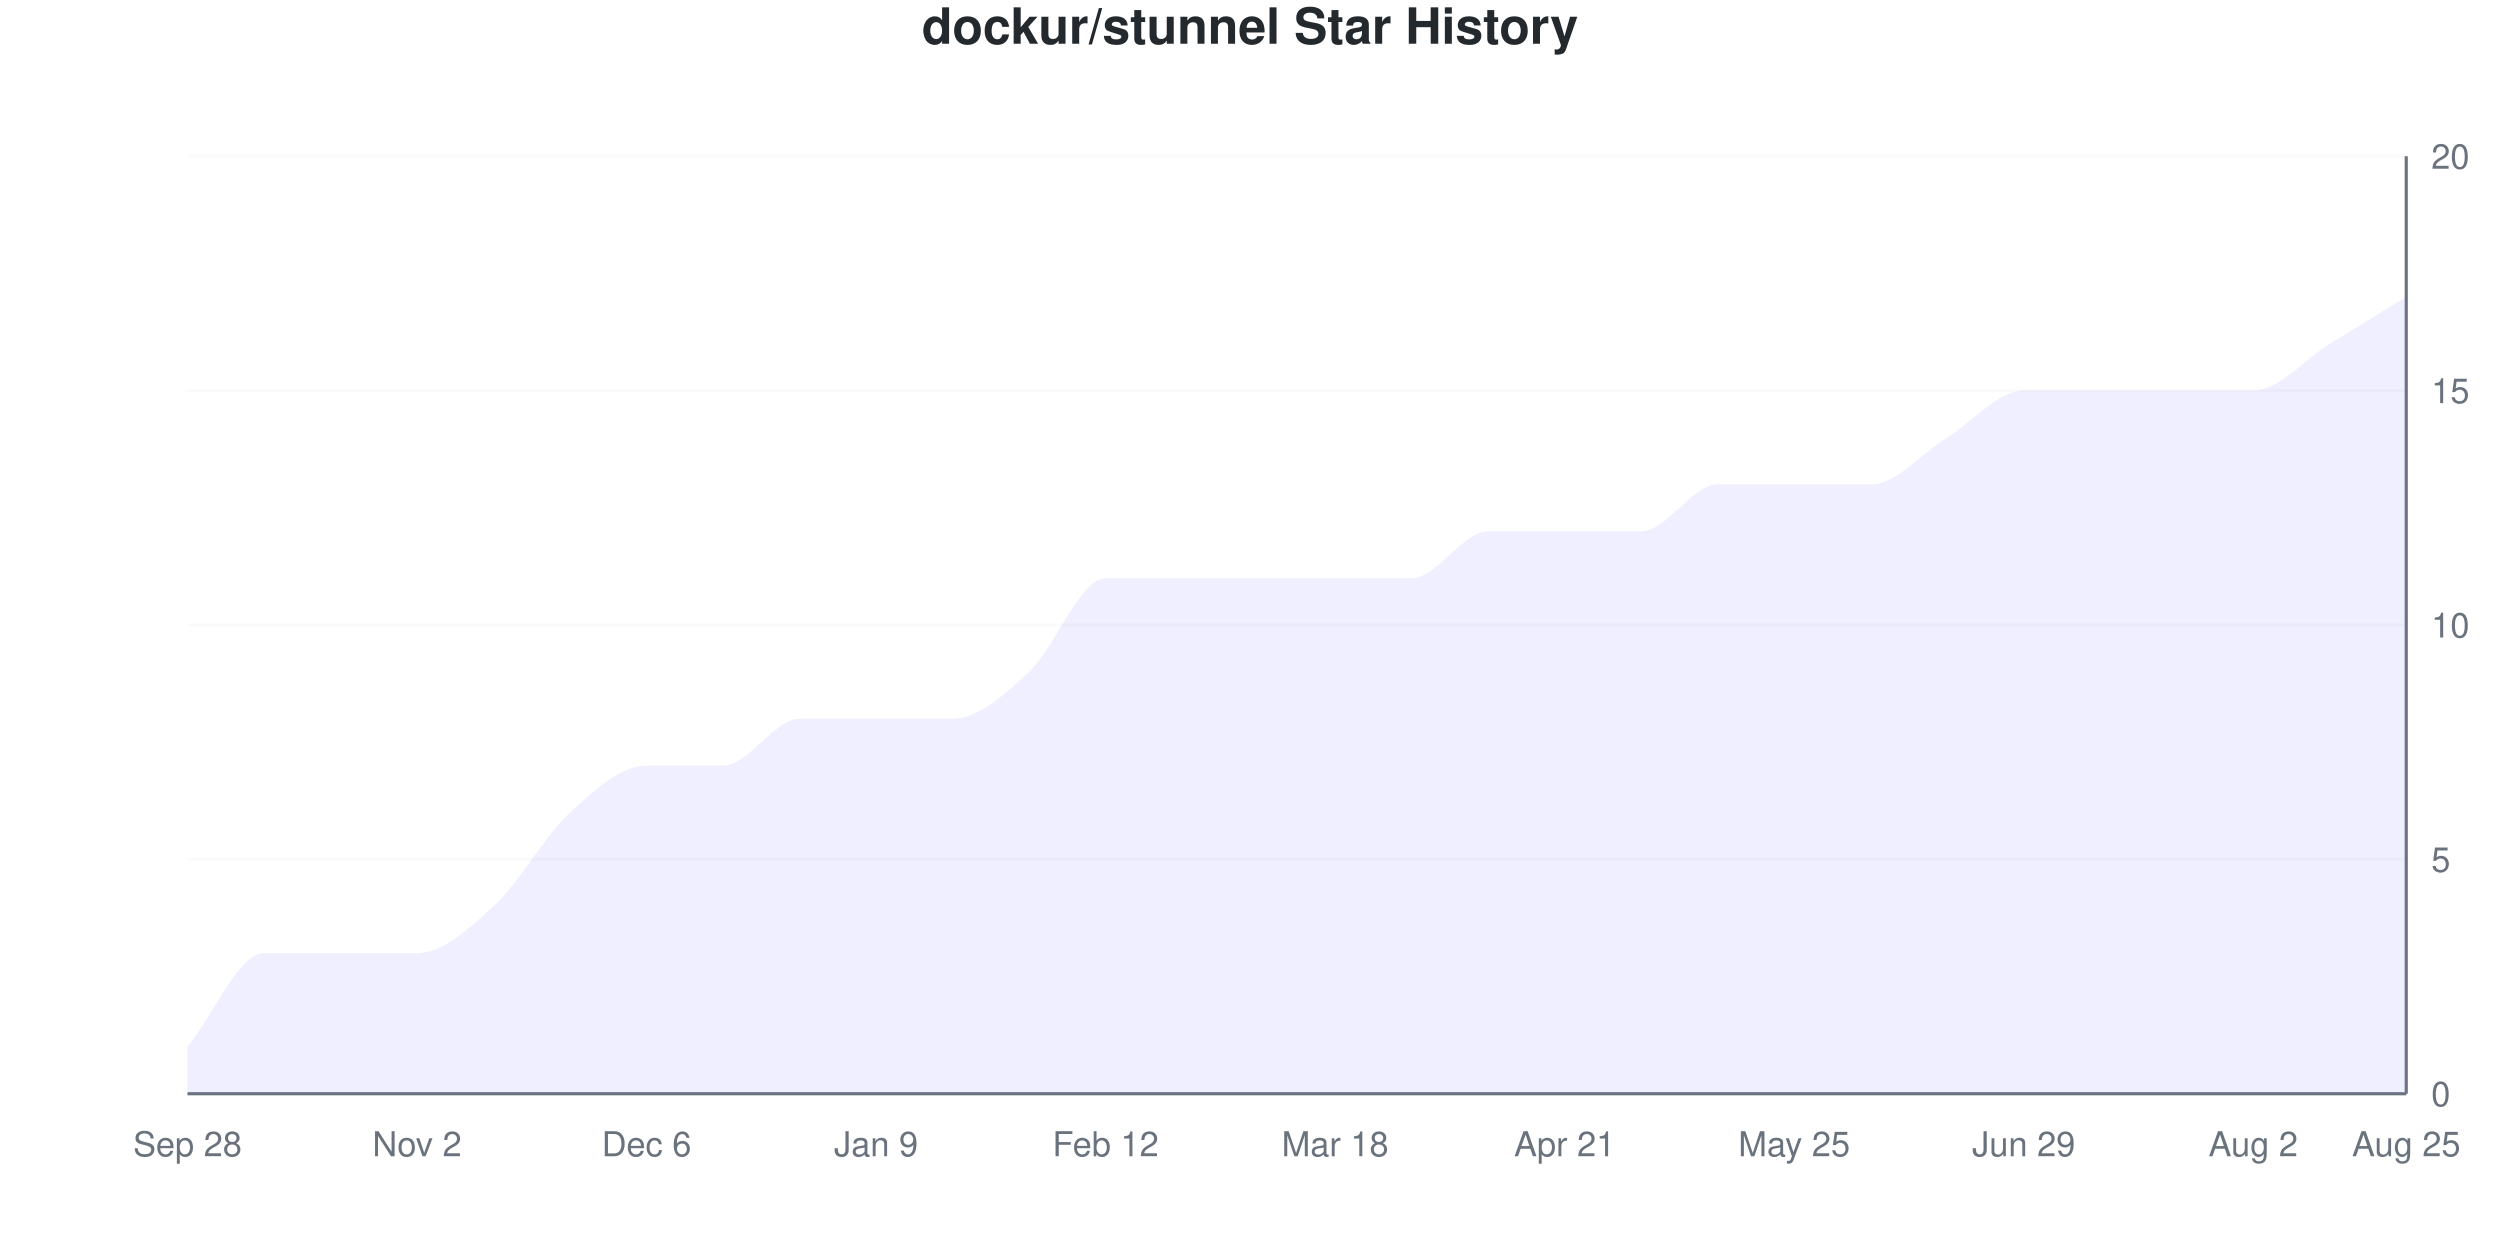
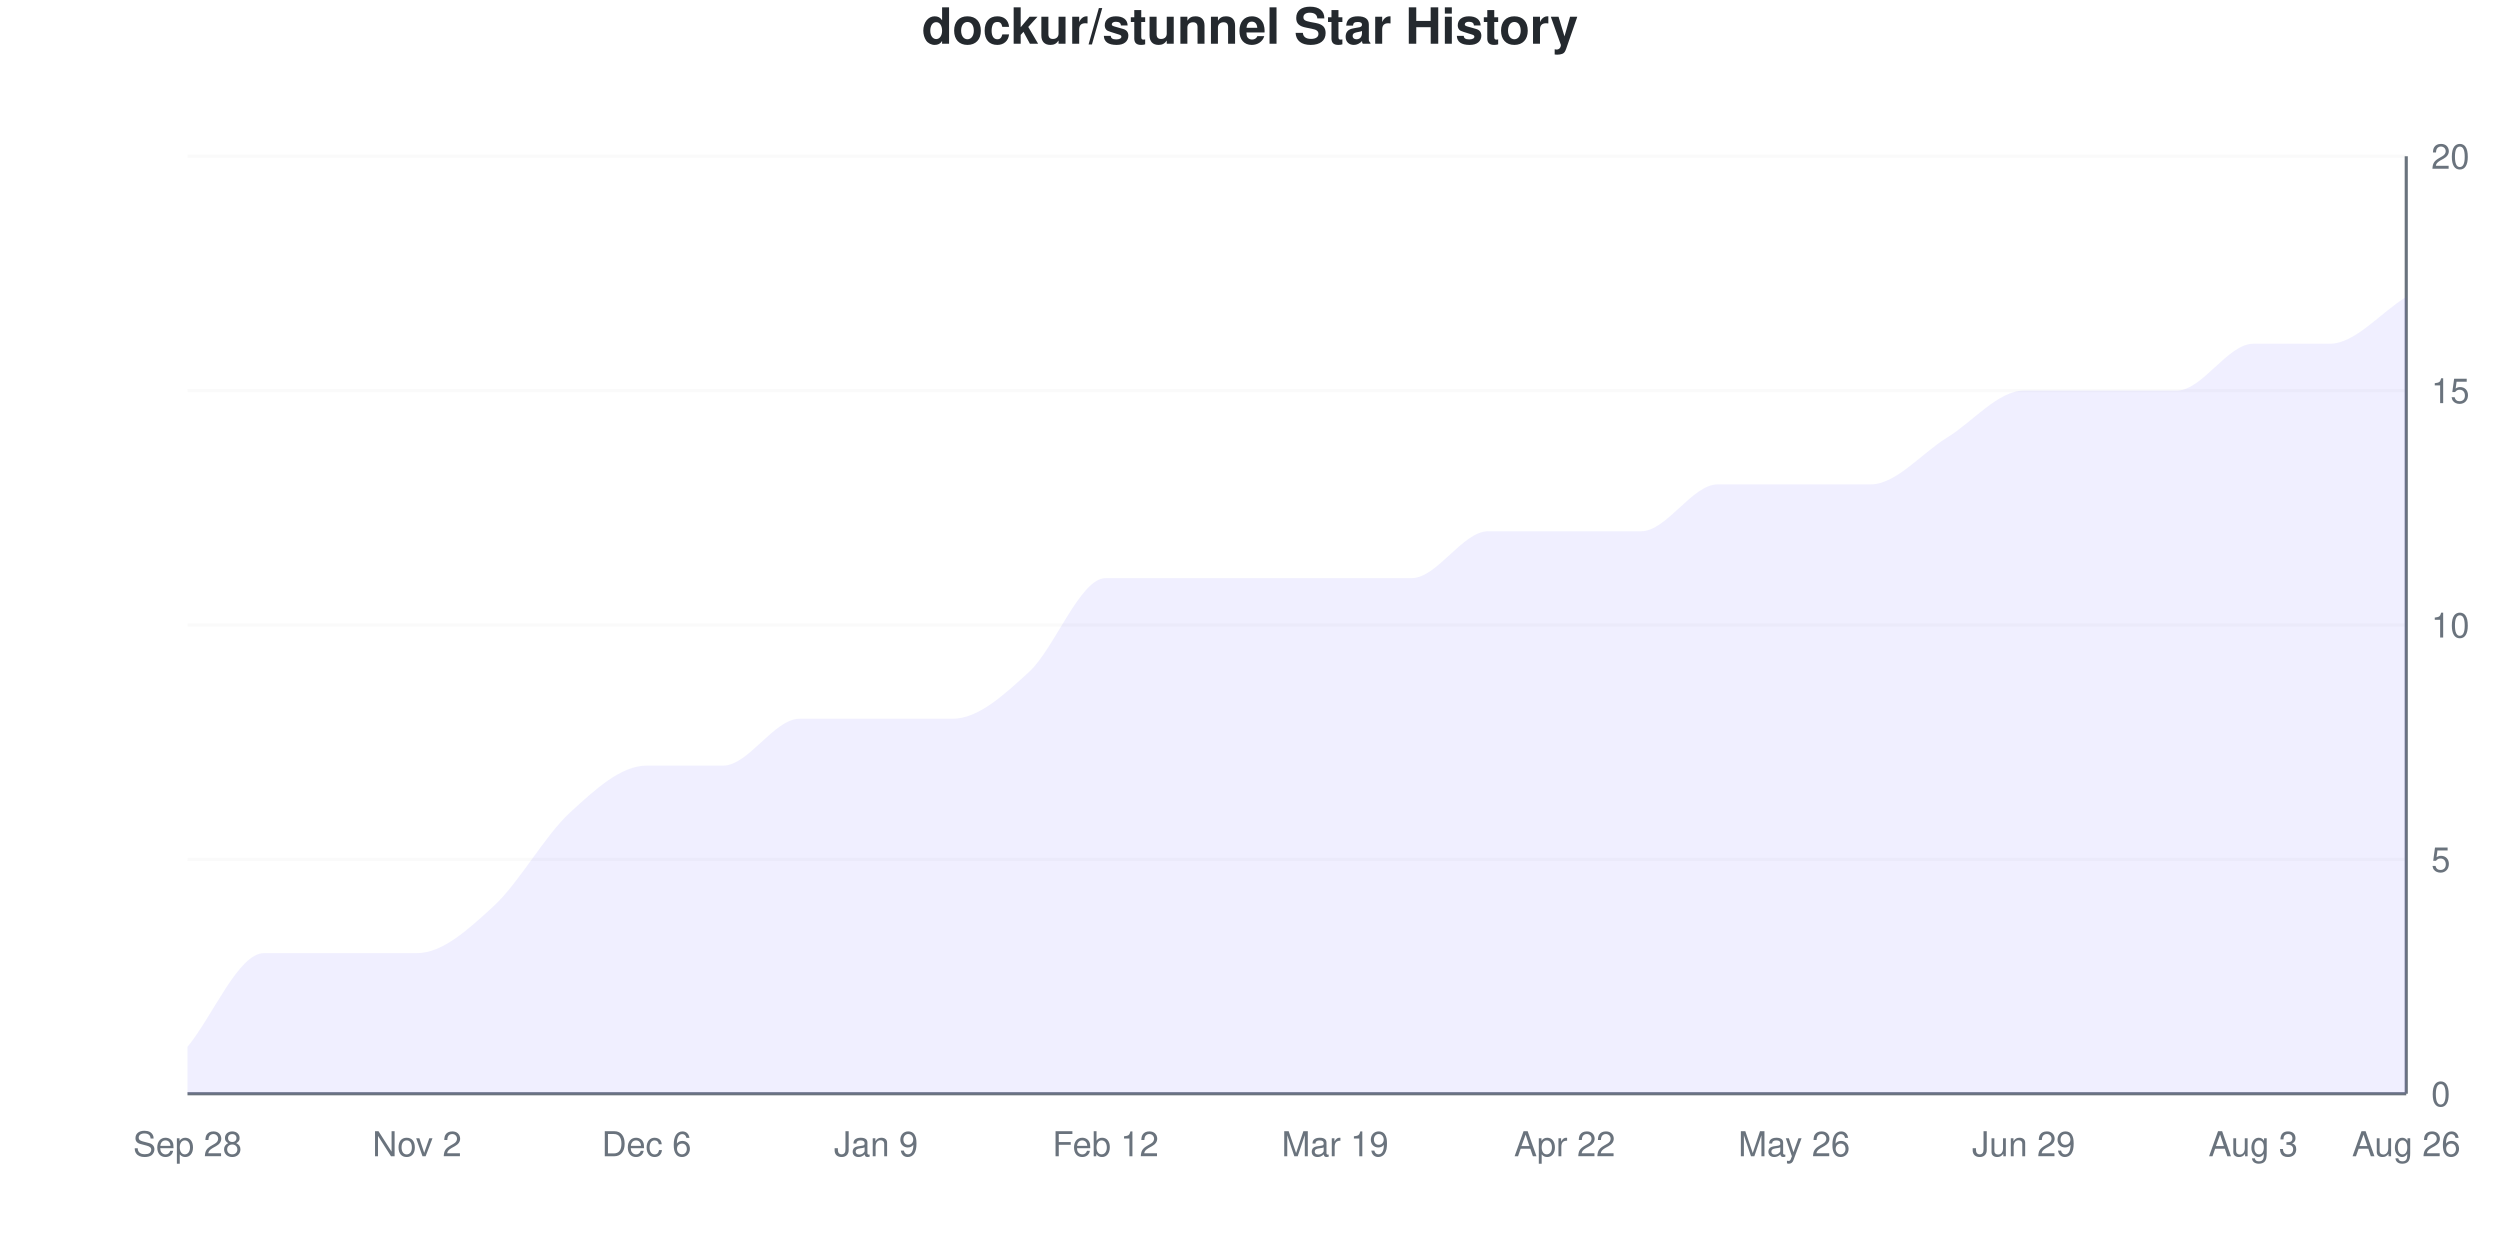
<svg xmlns="http://www.w3.org/2000/svg" viewBox="0 0 800 400" width="800" height="400">
  <style>
    @keyframes drawLine {
      to { stroke-dashoffset: 0; }
    }
    @keyframes fadeInPoint {
      from { opacity: 0; }
      to { opacity: 1; }
    }
    .data-line-0 {
      stroke-dasharray: 1216;
      stroke-dashoffset: 1216;
      animation: drawLine 2s ease-out forwards;
    }
    .data-point {
      opacity: 0;
      animation: fadeInPoint 0.5s ease-out forwards;
    }
    .chart-bg { fill: #fff; }
    .chart-text { fill: #24292e; }
    .chart-muted { fill: #6a737d; }
    .chart-grid { stroke: #eee; }
    .chart-axis { stroke: #6a737d; }
    @media (prefers-color-scheme: dark) {
      .chart-bg { fill: #0d1117; }
      .chart-text { fill: #e6edf3; }
      .chart-muted { fill: #8b949e; }
      .chart-grid { stroke: #21262d; }
      .chart-axis { stroke: #8b949e; }
    }
  </style>
  <rect width="800" height="400" class="chart-bg" />
  <text x="400" y="14" text-anchor="middle" class="chart-text" font-size="16" font-weight="bold" font-family="-apple-system, BlinkMacSystemFont, 'Segoe UI', Helvetica, Arial, sans-serif">dockur/stunnel Star History</text>
  <g class="grid">
    <line x1="60" y1="350" x2="770" y2="350" class="chart-grid" stroke-opacity="0.3" />
    <text x="778" y="354" text-anchor="start" class="chart-muted" font-size="11" font-family="-apple-system, BlinkMacSystemFont, 'Segoe UI', Helvetica, Arial, sans-serif">0</text>
    <line x1="60" y1="275" x2="770" y2="275" class="chart-grid" stroke-opacity="0.3" />
    <text x="778" y="279" text-anchor="start" class="chart-muted" font-size="11" font-family="-apple-system, BlinkMacSystemFont, 'Segoe UI', Helvetica, Arial, sans-serif">5</text>
    <line x1="60" y1="200" x2="770" y2="200" class="chart-grid" stroke-opacity="0.3" />
    <text x="778" y="204" text-anchor="start" class="chart-muted" font-size="11" font-family="-apple-system, BlinkMacSystemFont, 'Segoe UI', Helvetica, Arial, sans-serif">10</text>
    <line x1="60" y1="125" x2="770" y2="125" class="chart-grid" stroke-opacity="0.3" />
    <text x="778" y="129" text-anchor="start" class="chart-muted" font-size="11" font-family="-apple-system, BlinkMacSystemFont, 'Segoe UI', Helvetica, Arial, sans-serif">15</text>
    <line x1="60" y1="50" x2="770" y2="50" class="chart-grid" stroke-opacity="0.3" />
    <text x="778" y="54" text-anchor="start" class="chart-muted" font-size="11" font-family="-apple-system, BlinkMacSystemFont, 'Segoe UI', Helvetica, Arial, sans-serif">20</text>
  </g>
  <g class="milestones">
    
  </g>
  <g class="x-axis">
    <text x="60" y="370" text-anchor="middle" class="chart-muted" font-size="11" font-family="-apple-system, BlinkMacSystemFont, 'Segoe UI', Helvetica, Arial, sans-serif">Sep 28</text>
    <text x="133.448" y="370" text-anchor="middle" class="chart-muted" font-size="11" font-family="-apple-system, BlinkMacSystemFont, 'Segoe UI', Helvetica, Arial, sans-serif">Nov 2</text>
    <text x="206.897" y="370" text-anchor="middle" class="chart-muted" font-size="11" font-family="-apple-system, BlinkMacSystemFont, 'Segoe UI', Helvetica, Arial, sans-serif">Dec 6</text>
    <text x="280.345" y="370" text-anchor="middle" class="chart-muted" font-size="11" font-family="-apple-system, BlinkMacSystemFont, 'Segoe UI', Helvetica, Arial, sans-serif">Jan 9</text>
    <text x="353.793" y="370" text-anchor="middle" class="chart-muted" font-size="11" font-family="-apple-system, BlinkMacSystemFont, 'Segoe UI', Helvetica, Arial, sans-serif">Feb 12</text>
-     <text x="427.241" y="370" text-anchor="middle" class="chart-muted" font-size="11" font-family="-apple-system, BlinkMacSystemFont, 'Segoe UI', Helvetica, Arial, sans-serif">Mar 18</text>
-     <text x="500.69" y="370" text-anchor="middle" class="chart-muted" font-size="11" font-family="-apple-system, BlinkMacSystemFont, 'Segoe UI', Helvetica, Arial, sans-serif">Apr 21</text>
-     <text x="574.138" y="370" text-anchor="middle" class="chart-muted" font-size="11" font-family="-apple-system, BlinkMacSystemFont, 'Segoe UI', Helvetica, Arial, sans-serif">May 25</text>
+     <text x="427.241" y="370" text-anchor="middle" class="chart-muted" font-size="11" font-family="-apple-system, BlinkMacSystemFont, 'Segoe UI', Helvetica, Arial, sans-serif">Mar 19</text>
+     <text x="500.69" y="370" text-anchor="middle" class="chart-muted" font-size="11" font-family="-apple-system, BlinkMacSystemFont, 'Segoe UI', Helvetica, Arial, sans-serif">Apr 22</text>
+     <text x="574.138" y="370" text-anchor="middle" class="chart-muted" font-size="11" font-family="-apple-system, BlinkMacSystemFont, 'Segoe UI', Helvetica, Arial, sans-serif">May 26</text>
    <text x="647.586" y="370" text-anchor="middle" class="chart-muted" font-size="11" font-family="-apple-system, BlinkMacSystemFont, 'Segoe UI', Helvetica, Arial, sans-serif">Jun 29</text>
-     <text x="721.034" y="370" text-anchor="middle" class="chart-muted" font-size="11" font-family="-apple-system, BlinkMacSystemFont, 'Segoe UI', Helvetica, Arial, sans-serif">Aug 2</text>
-     <text x="770" y="370" text-anchor="middle" class="chart-muted" font-size="11" font-family="-apple-system, BlinkMacSystemFont, 'Segoe UI', Helvetica, Arial, sans-serif">Aug 25</text>
+     <text x="721.034" y="370" text-anchor="middle" class="chart-muted" font-size="11" font-family="-apple-system, BlinkMacSystemFont, 'Segoe UI', Helvetica, Arial, sans-serif">Aug 3</text>
+     <text x="770" y="370" text-anchor="middle" class="chart-muted" font-size="11" font-family="-apple-system, BlinkMacSystemFont, 'Segoe UI', Helvetica, Arial, sans-serif">Aug 26</text>
  </g>
  <line x1="770" y1="50" x2="770" y2="350" class="chart-axis" stroke-width="1" />
  <line x1="60" y1="350" x2="770" y2="350" class="chart-axis" stroke-width="1" />
-   <path d="M60,350 L60,335 C68.161,325 76.322,305 84.483,305 C92.644,305 100.805,305 108.966,305 C117.126,305 125.287,305 133.448,305 C141.609,305 149.77,297.5 157.931,290 C166.092,282.5 174.253,267.5 182.414,260 C190.575,252.5 198.736,245 206.897,245 C215.057,245 223.218,245 231.379,245 C239.54,245 247.701,230 255.862,230 C264.023,230 272.184,230 280.345,230 C288.506,230 296.667,230 304.828,230 C312.989,230 321.149,222.5 329.31,215 C337.471,207.5 345.632,185 353.793,185 C361.954,185 370.115,185 378.276,185 C386.437,185 394.598,185 402.759,185 C410.92,185 419.08,185 427.241,185 C435.402,185 443.563,185 451.724,185 C459.885,185 468.046,170 476.207,170 C484.368,170 492.529,170 500.69,170 C508.851,170 517.011,170 525.172,170 C533.333,170 541.494,155 549.655,155 C557.816,155 565.977,155 574.138,155 C582.299,155 590.46,155 598.621,155 C606.782,155 614.943,145 623.103,140 C631.264,135 639.425,125 647.586,125 C655.747,125 663.908,125 672.069,125 C680.23,125 688.391,125 696.552,125 C704.713,125 712.874,125 721.034,125 C729.195,125 737.356,115 745.517,110 C753.678,105 761.839,100 770,95 L770,350 L60,350 Z" fill="#6b63ff" fill-opacity="0.1" />
-   <path d="M60,350 L60,335 C68.161,325 76.322,305 84.483,305 C92.644,305 100.805,305 108.966,305 C117.126,305 125.287,305 133.448,305 C141.609,305 149.77,297.5 157.931,290 C166.092,282.5 174.253,267.5 182.414,260 C190.575,252.5 198.736,245 206.897,245 C215.057,245 223.218,245 231.379,245 C239.54,245 247.701,230 255.862,230 C264.023,230 272.184,230 280.345,230 C288.506,230 296.667,230 304.828,230 C312.989,230 321.149,222.5 329.31,215 C337.471,207.5 345.632,185 353.793,185 C361.954,185 370.115,185 378.276,185 C386.437,185 394.598,185 402.759,185 C410.92,185 419.08,185 427.241,185 C435.402,185 443.563,185 451.724,185 C459.885,185 468.046,170 476.207,170 C484.368,170 492.529,170 500.69,170 C508.851,170 517.011,170 525.172,170 C533.333,170 541.494,155 549.655,155 C557.816,155 565.977,155 574.138,155 C582.299,155 590.46,155 598.621,155 C606.782,155 614.943,145 623.103,140 C631.264,135 639.425,125 647.586,125 C655.747,125 663.908,125 672.069,125 C680.23,125 688.391,125 696.552,125 C704.713,125 712.874,125 721.034,125 C729.195,125 737.356,115 745.517,110 C753.678,105 761.839,100 770,95" fill="none" stroke="#6b63ff" stroke-width="2.5" class="data-line-0" />
+   <path d="M60,350 L60,335 C68.161,325 76.322,305 84.483,305 C92.644,305 100.805,305 108.966,305 C117.126,305 125.287,305 133.448,305 C141.609,305 149.77,297.5 157.931,290 C166.092,282.5 174.253,267.5 182.414,260 C190.575,252.5 198.736,245 206.897,245 C215.057,245 223.218,245 231.379,245 C239.54,245 247.701,230 255.862,230 C264.023,230 272.184,230 280.345,230 C288.506,230 296.667,230 304.828,230 C312.989,230 321.149,222.5 329.31,215 C337.471,207.5 345.632,185 353.793,185 C361.954,185 370.115,185 378.276,185 C386.437,185 394.598,185 402.759,185 C410.92,185 419.08,185 427.241,185 C435.402,185 443.563,185 451.724,185 C459.885,185 468.046,170 476.207,170 C484.368,170 492.529,170 500.69,170 C508.851,170 517.011,170 525.172,170 C533.333,170 541.494,155 549.655,155 C557.816,155 565.977,155 574.138,155 C582.299,155 590.46,155 598.621,155 C606.782,155 614.943,145 623.103,140 C631.264,135 639.425,125 647.586,125 C655.747,125 663.908,125 672.069,125 C680.23,125 688.391,125 696.552,125 C704.713,125 712.874,110 721.034,110 C729.195,110 737.356,110 745.517,110 C753.678,110 761.839,100 770,95 L770,350 L60,350 Z" fill="#6b63ff" fill-opacity="0.1" />
+   <path d="M60,350 L60,335 C68.161,325 76.322,305 84.483,305 C92.644,305 100.805,305 108.966,305 C117.126,305 125.287,305 133.448,305 C141.609,305 149.77,297.5 157.931,290 C166.092,282.5 174.253,267.5 182.414,260 C190.575,252.5 198.736,245 206.897,245 C215.057,245 223.218,245 231.379,245 C239.54,245 247.701,230 255.862,230 C264.023,230 272.184,230 280.345,230 C288.506,230 296.667,230 304.828,230 C312.989,230 321.149,222.5 329.31,215 C337.471,207.5 345.632,185 353.793,185 C361.954,185 370.115,185 378.276,185 C386.437,185 394.598,185 402.759,185 C410.92,185 419.08,185 427.241,185 C435.402,185 443.563,185 451.724,185 C459.885,185 468.046,170 476.207,170 C484.368,170 492.529,170 500.69,170 C508.851,170 517.011,170 525.172,170 C533.333,170 541.494,155 549.655,155 C557.816,155 565.977,155 574.138,155 C582.299,155 590.46,155 598.621,155 C606.782,155 614.943,145 623.103,140 C631.264,135 639.425,125 647.586,125 C655.747,125 663.908,125 672.069,125 C680.23,125 688.391,125 696.552,125 C704.713,125 712.874,110 721.034,110 C729.195,110 737.356,110 745.517,110 C753.678,110 761.839,100 770,95" fill="none" stroke="#6b63ff" stroke-width="2.5" class="data-line-0" />
  <g class="points">
    <circle cx="60" cy="335" r="4" fill="#6b63ff" class="data-point" style="animation-delay: 1.50s" />
    <circle cx="84.483" cy="305" r="4" fill="#6b63ff" class="data-point" style="animation-delay: 1.55s" />
    <circle cx="108.966" cy="305" r="4" fill="#6b63ff" class="data-point" style="animation-delay: 1.60s" />
    <circle cx="133.448" cy="305" r="4" fill="#6b63ff" class="data-point" style="animation-delay: 1.65s" />
    <circle cx="157.931" cy="290" r="4" fill="#6b63ff" class="data-point" style="animation-delay: 1.70s" />
    <circle cx="182.414" cy="260" r="4" fill="#6b63ff" class="data-point" style="animation-delay: 1.75s" />
    <circle cx="206.897" cy="245" r="4" fill="#6b63ff" class="data-point" style="animation-delay: 1.80s" />
    <circle cx="231.379" cy="245" r="4" fill="#6b63ff" class="data-point" style="animation-delay: 1.85s" />
    <circle cx="255.862" cy="230" r="4" fill="#6b63ff" class="data-point" style="animation-delay: 1.90s" />
    <circle cx="280.345" cy="230" r="4" fill="#6b63ff" class="data-point" style="animation-delay: 1.95s" />
    <circle cx="304.828" cy="230" r="4" fill="#6b63ff" class="data-point" style="animation-delay: 2.00s" />
    <circle cx="329.31" cy="215" r="4" fill="#6b63ff" class="data-point" style="animation-delay: 2.05s" />
    <circle cx="353.793" cy="185" r="4" fill="#6b63ff" class="data-point" style="animation-delay: 2.10s" />
    <circle cx="378.276" cy="185" r="4" fill="#6b63ff" class="data-point" style="animation-delay: 2.15s" />
    <circle cx="402.759" cy="185" r="4" fill="#6b63ff" class="data-point" style="animation-delay: 2.20s" />
    <circle cx="427.241" cy="185" r="4" fill="#6b63ff" class="data-point" style="animation-delay: 2.25s" />
    <circle cx="451.724" cy="185" r="4" fill="#6b63ff" class="data-point" style="animation-delay: 2.30s" />
    <circle cx="476.207" cy="170" r="4" fill="#6b63ff" class="data-point" style="animation-delay: 2.35s" />
    <circle cx="500.69" cy="170" r="4" fill="#6b63ff" class="data-point" style="animation-delay: 2.40s" />
    <circle cx="525.172" cy="170" r="4" fill="#6b63ff" class="data-point" style="animation-delay: 2.45s" />
    <circle cx="549.655" cy="155" r="4" fill="#6b63ff" class="data-point" style="animation-delay: 2.50s" />
    <circle cx="574.138" cy="155" r="4" fill="#6b63ff" class="data-point" style="animation-delay: 2.55s" />
    <circle cx="598.621" cy="155" r="4" fill="#6b63ff" class="data-point" style="animation-delay: 2.60s" />
    <circle cx="623.103" cy="140" r="4" fill="#6b63ff" class="data-point" style="animation-delay: 2.65s" />
    <circle cx="647.586" cy="125" r="4" fill="#6b63ff" class="data-point" style="animation-delay: 2.70s" />
    <circle cx="672.069" cy="125" r="4" fill="#6b63ff" class="data-point" style="animation-delay: 2.75s" />
    <circle cx="696.552" cy="125" r="4" fill="#6b63ff" class="data-point" style="animation-delay: 2.80s" />
-     <circle cx="721.034" cy="125" r="4" fill="#6b63ff" class="data-point" style="animation-delay: 2.85s" />
+     <circle cx="721.034" cy="110" r="4" fill="#6b63ff" class="data-point" style="animation-delay: 2.85s" />
    <circle cx="745.517" cy="110" r="4" fill="#6b63ff" class="data-point" style="animation-delay: 2.90s" />
    <circle cx="770" cy="95" r="4" fill="#6b63ff" class="data-point" style="animation-delay: 2.95s" />
  </g>
</svg>
